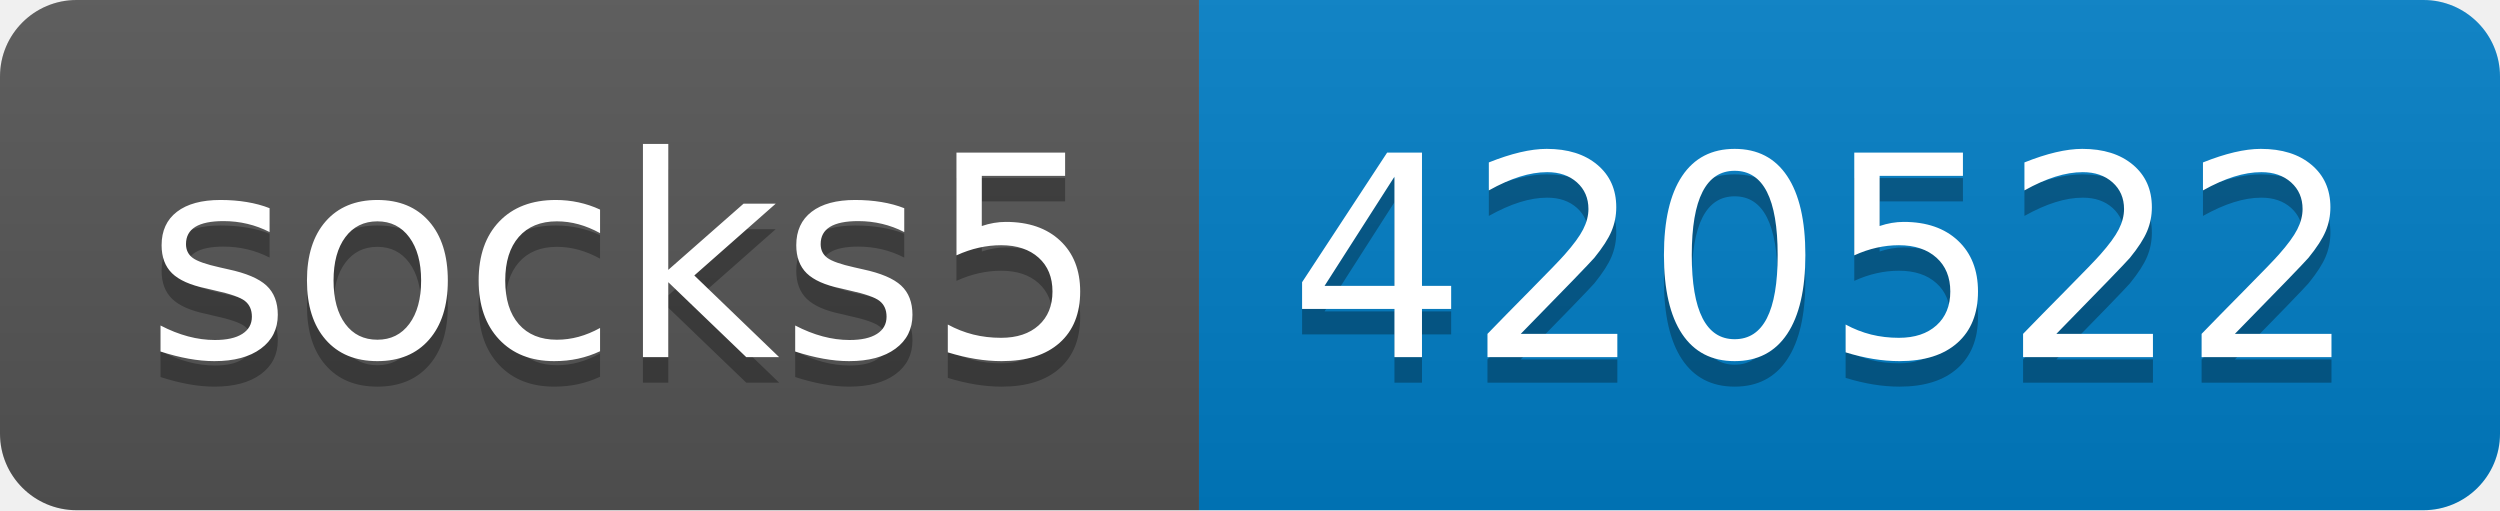
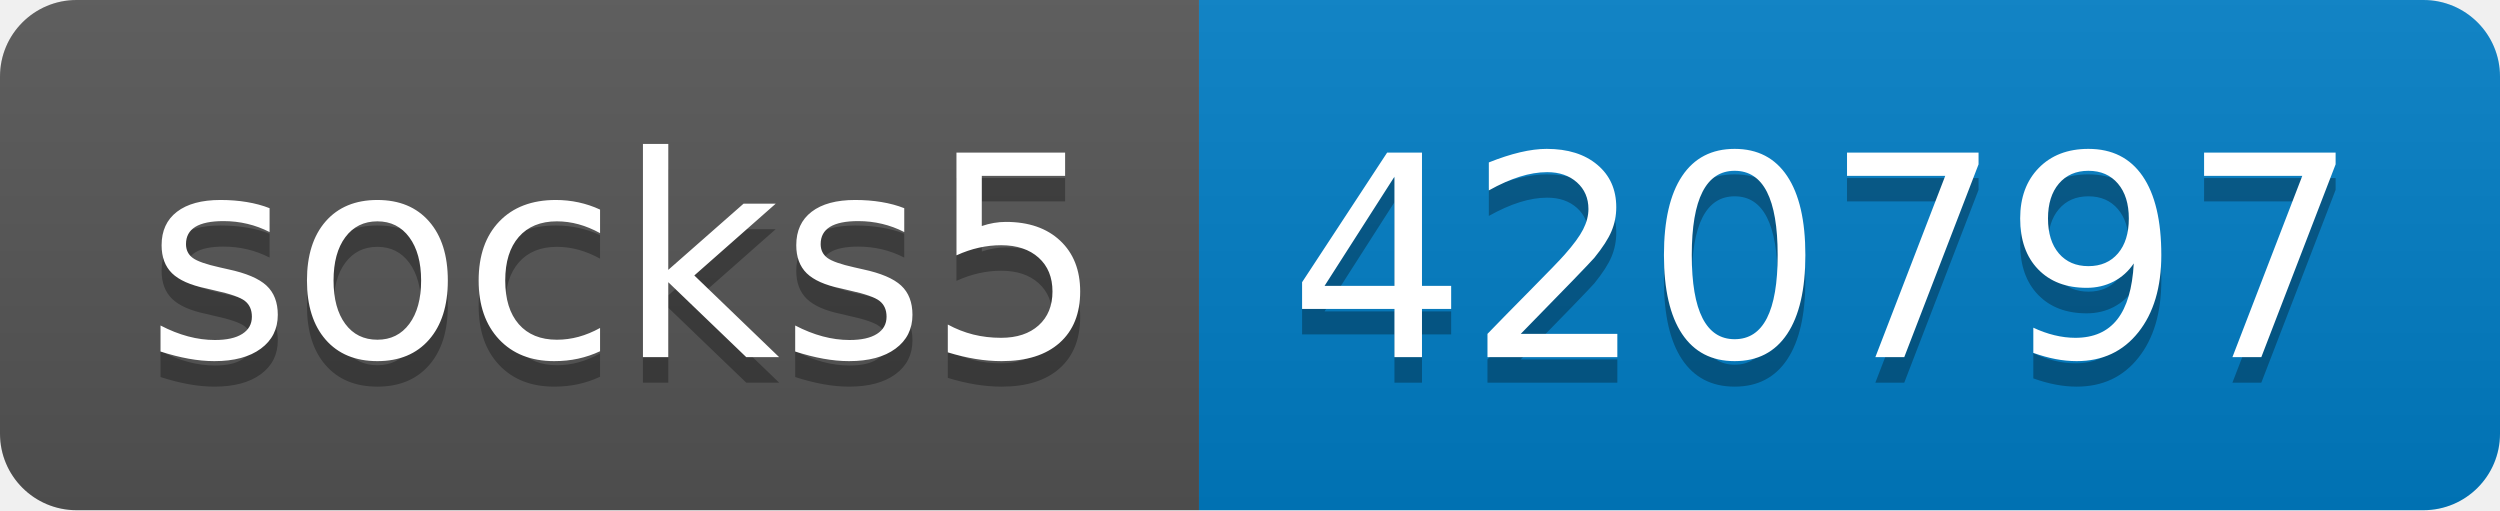
- <svg xmlns="http://www.w3.org/2000/svg" width="98" height="20" role="img" aria-label="socks5: 420522">
+ <svg xmlns="http://www.w3.org/2000/svg" width="98" height="20" role="img" aria-label="socks5: 420797">
  <linearGradient id="s" x2="0" y2="100%">
    <stop offset="0" stop-color="#bbb" stop-opacity=".1" />
    <stop offset="1" stop-opacity=".1" />
  </linearGradient>
  <clipPath id="r">
    <rect width="98" height="20" rx="3" fill="#fff" />
  </clipPath>
  <g clip-path="url(#r)">
    <rect width="47" height="20" fill="#555" />
    <rect x="47" width="51" height="20" fill="#007ec6" />
    <rect width="98" height="20" fill="url(#s)" />
  </g>
  <g fill="#fff" text-anchor="middle" font-family="Verdana,Geneva,DejaVu Sans,sans-serif" text-rendering="geometricPrecision" font-size="110">
    <text aria-hidden="true" x="245" y="150" fill="#010101" fill-opacity=".3" transform="scale(.1)" textLength="370">socks5</text>
    <text x="245" y="140" transform="scale(.1)" fill="#fff" textLength="370">socks5</text>
-     <text aria-hidden="true" x="715" y="150" fill="#010101" fill-opacity=".3" transform="scale(.1)" textLength="410">420522</text>
-     <text x="715" y="140" transform="scale(.1)" fill="#fff" textLength="410">420522</text>
+     <text aria-hidden="true" x="715" y="150" fill="#010101" fill-opacity=".3" transform="scale(.1)" textLength="410">420797</text>
+     <text x="715" y="140" transform="scale(.1)" fill="#fff" textLength="410">420797</text>
  </g>
</svg>
